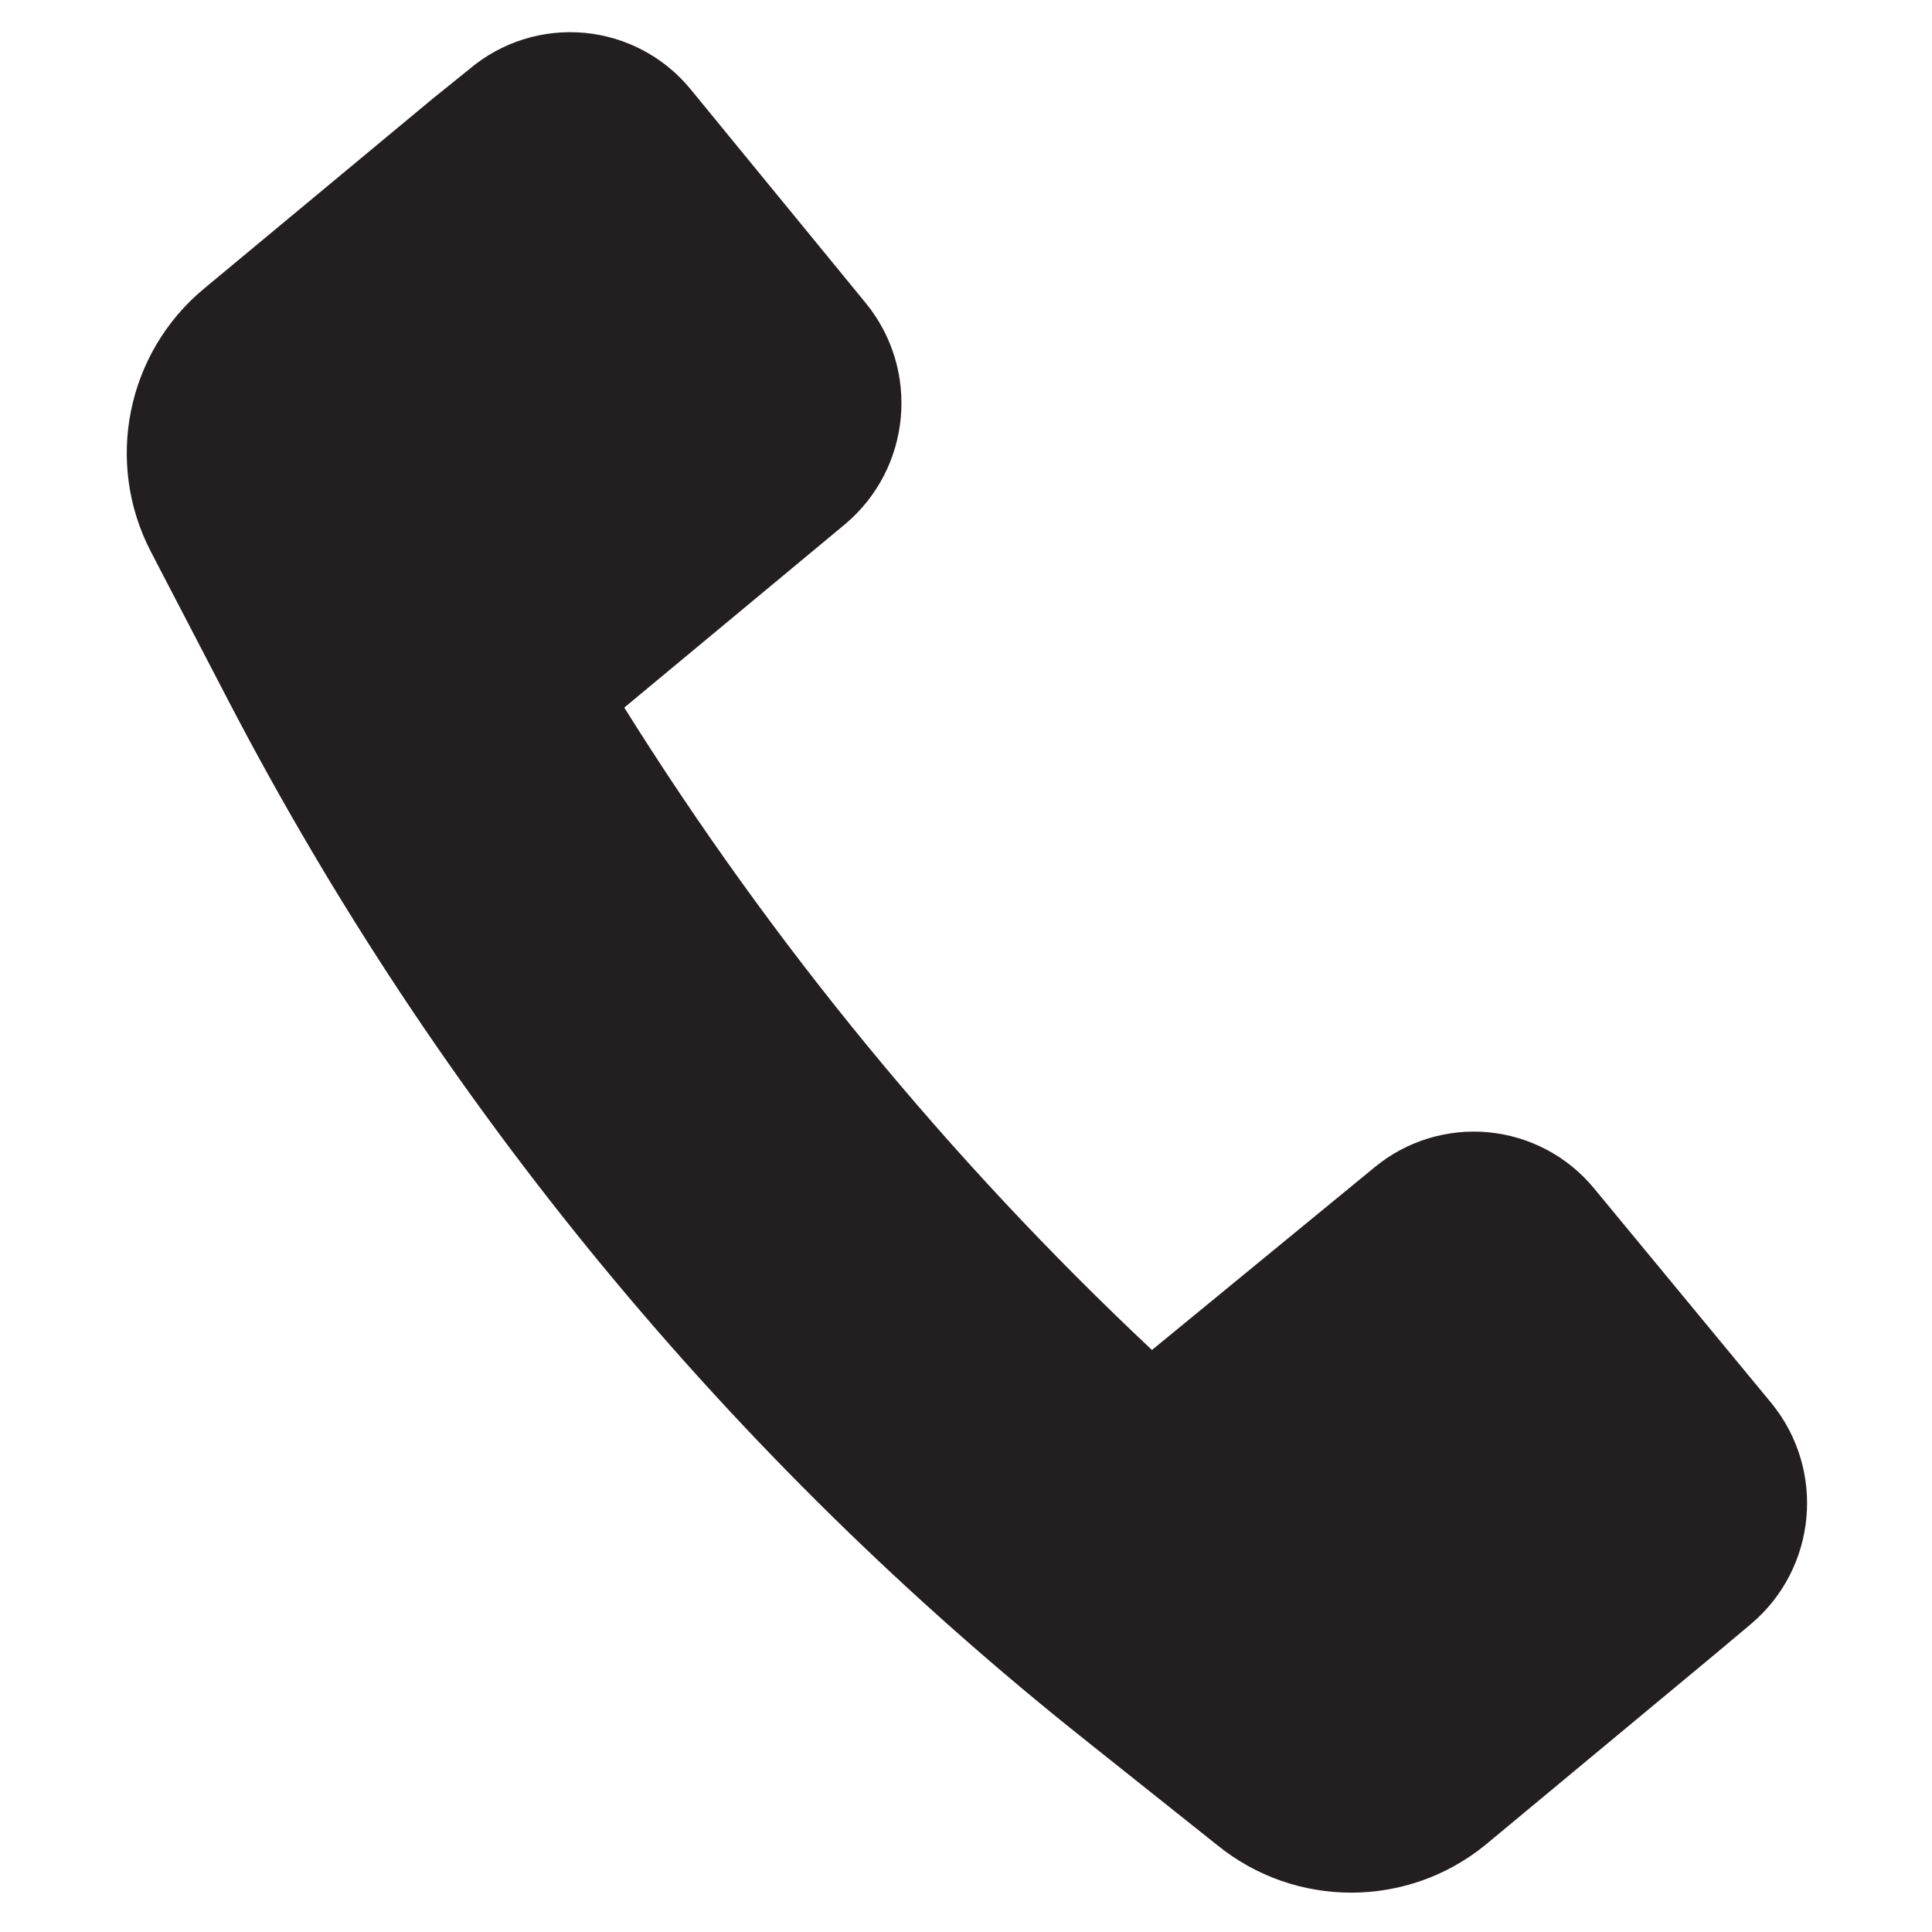
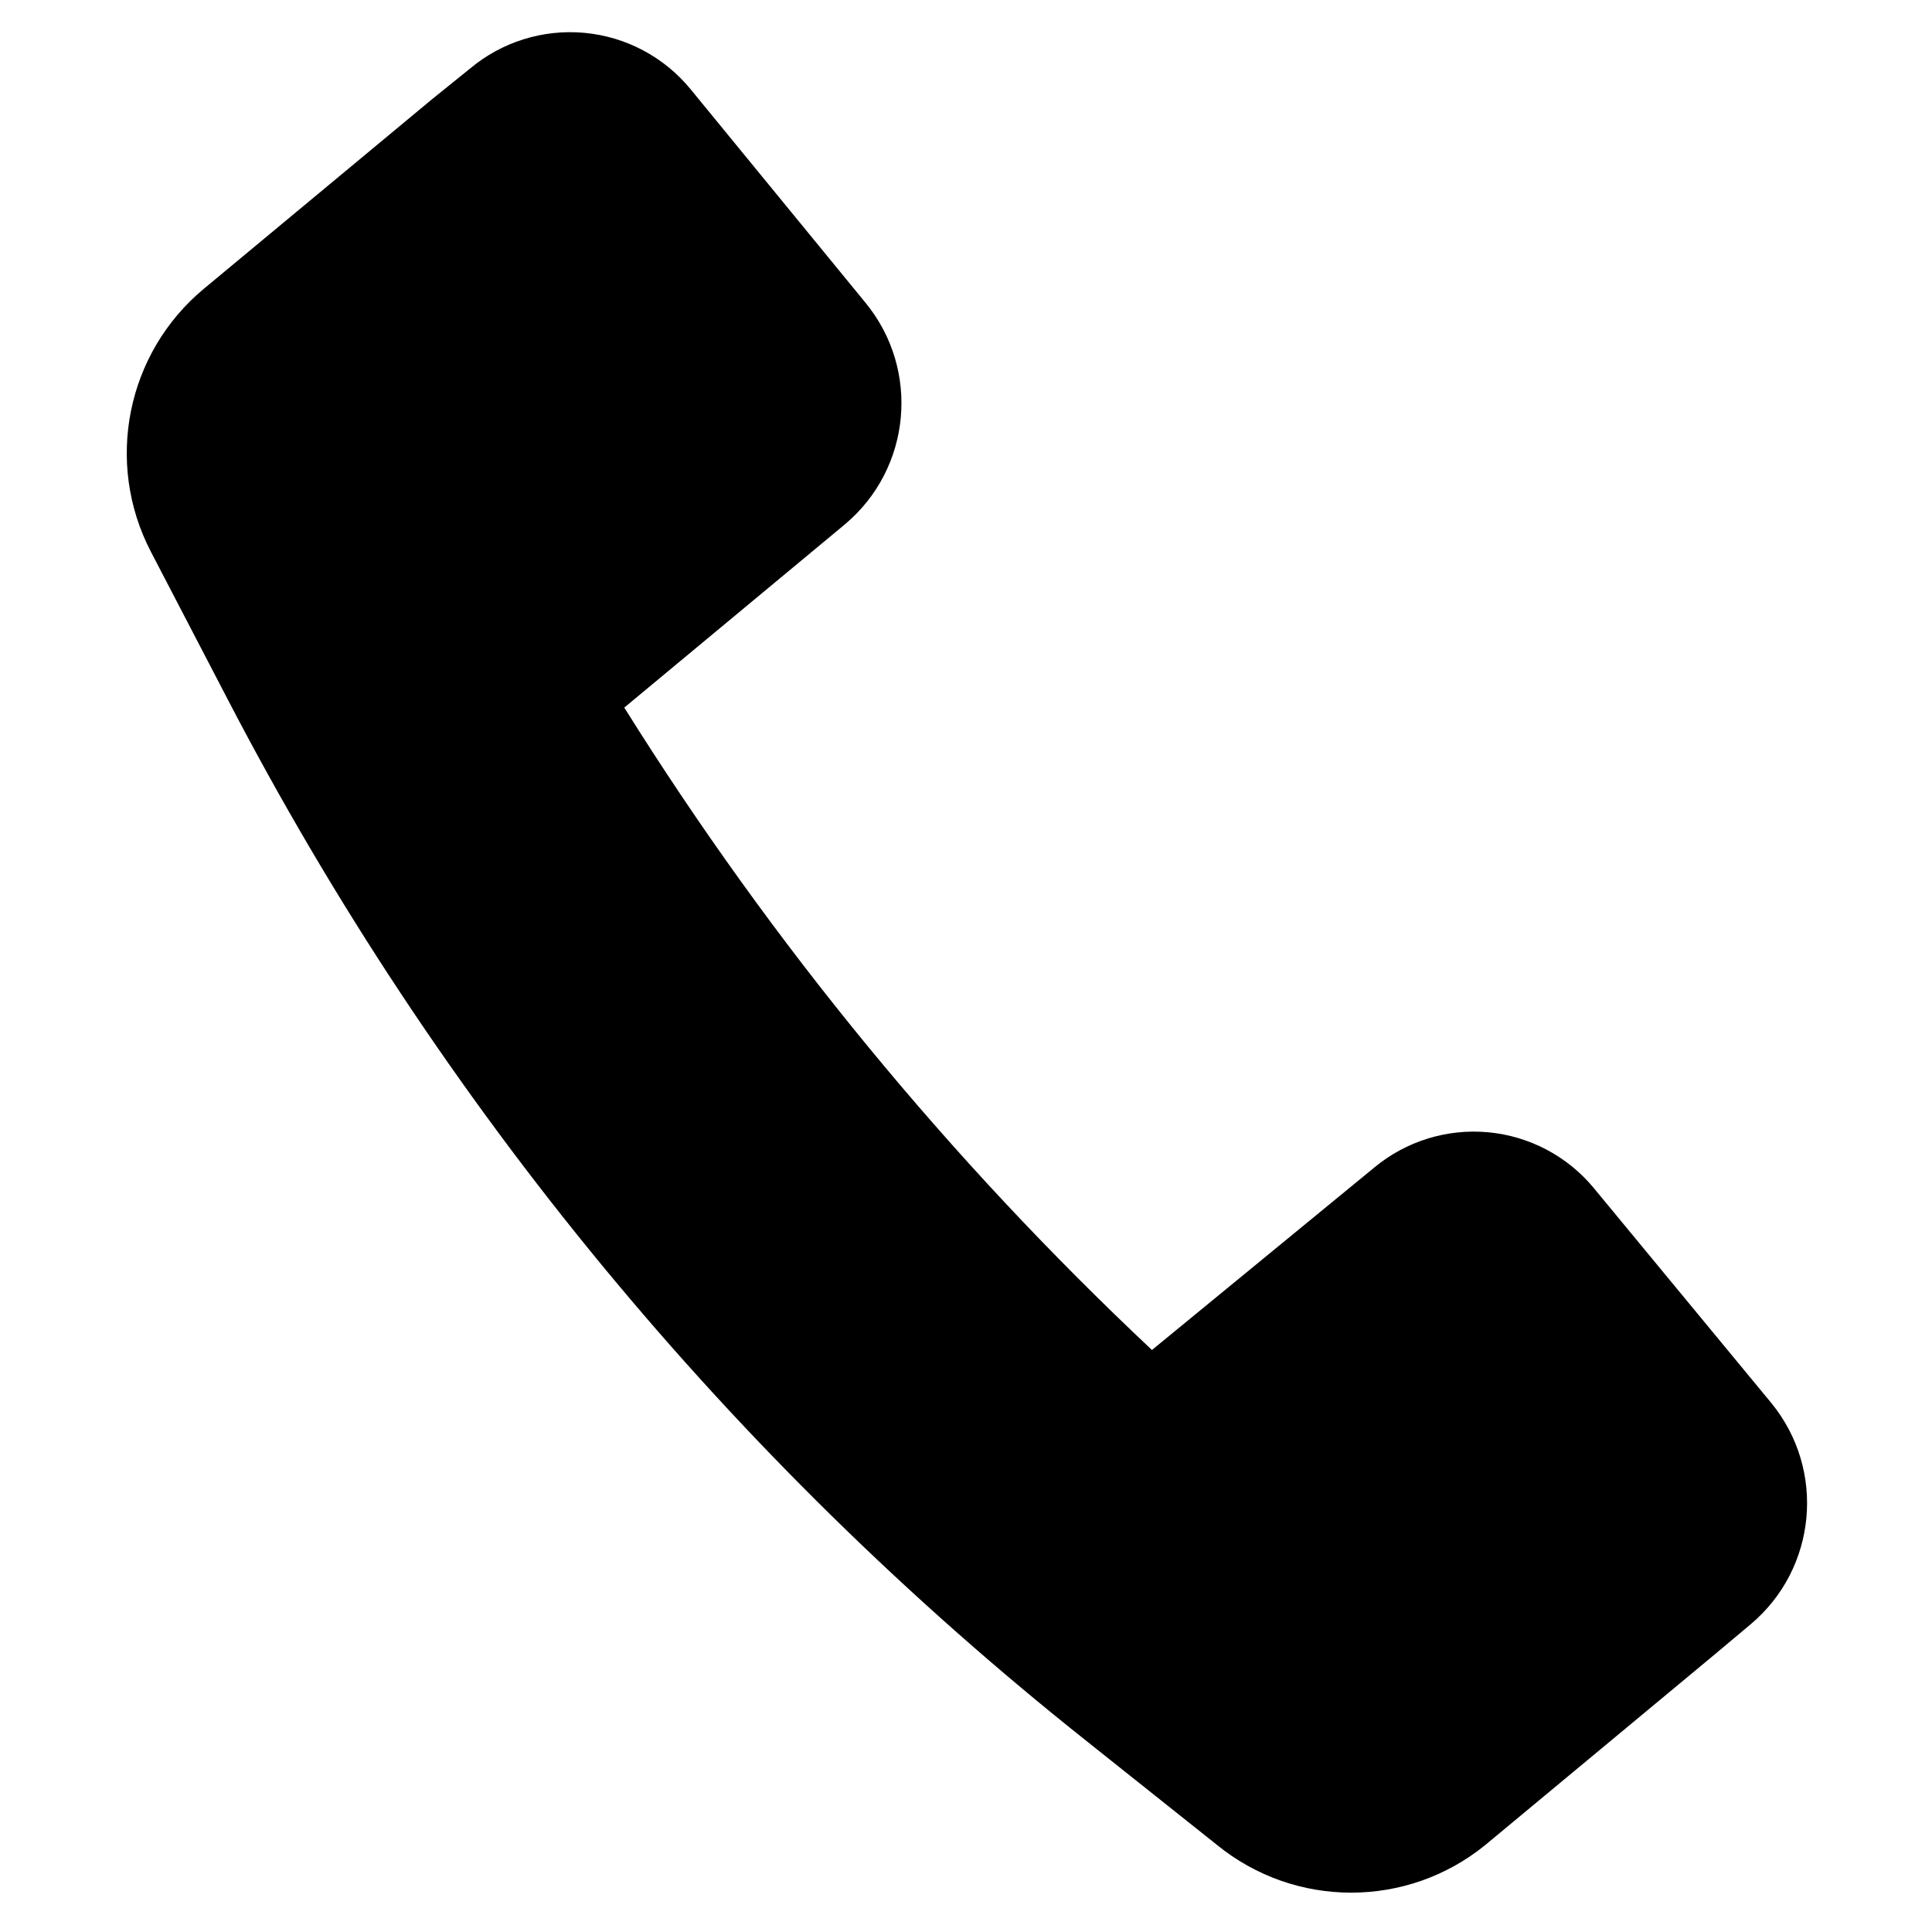
- <svg xmlns="http://www.w3.org/2000/svg" viewBox="0 0 16 16">
-   <defs>
-     <style>.cls-1{fill:#231f20;}</style>
-   </defs>
-   <g id="Layer_1" data-name="Layer 1">
-     <path class="cls-1" d="M1.89,5.8A26.79,26.79,0,0,0,9,14.42l1.08.86a1.76,1.76,0,0,0,2.22,0h0l1.89-1.57.31-.26a1.31,1.31,0,0,0,.17-1.83L13.2,9.84a1.29,1.29,0,0,0-1.82-.17L9.54,11.18A26.79,26.79,0,0,1,5.17,5.86L7,4.34a1.31,1.31,0,0,0,.17-1.83L5.72.74A1.29,1.29,0,0,0,3.89.57L3.58.82,1.69,2.39h0a1.77,1.77,0,0,0-.44,2.18Z" />
-   </g>
+ <svg xmlns="http://www.w3.org/2000/svg" viewBox="0 0 16 16" aria-labelledby="title" role="img" class="symbol symbol-phone">
+   <path class="cls-1" d="M1.89 5.8A26.79 26.79 0 0 0 9 14.42l1.08.86a1.76 1.76 0 0 0 2.22 0l1.89-1.57.31-.26a1.31 1.31 0 0 0 .17-1.83L13.2 9.84a1.29 1.29 0 0 0-1.82-.17l-1.84 1.51a26.79 26.79 0 0 1-4.37-5.32L7 4.34a1.31 1.31 0 0 0 .17-1.83L5.72.74A1.29 1.29 0 0 0 3.89.57l-.31.25-1.89 1.57a1.77 1.77 0 0 0-.44 2.18z" data-name="Layer 1" role="presentation" />
</svg>
